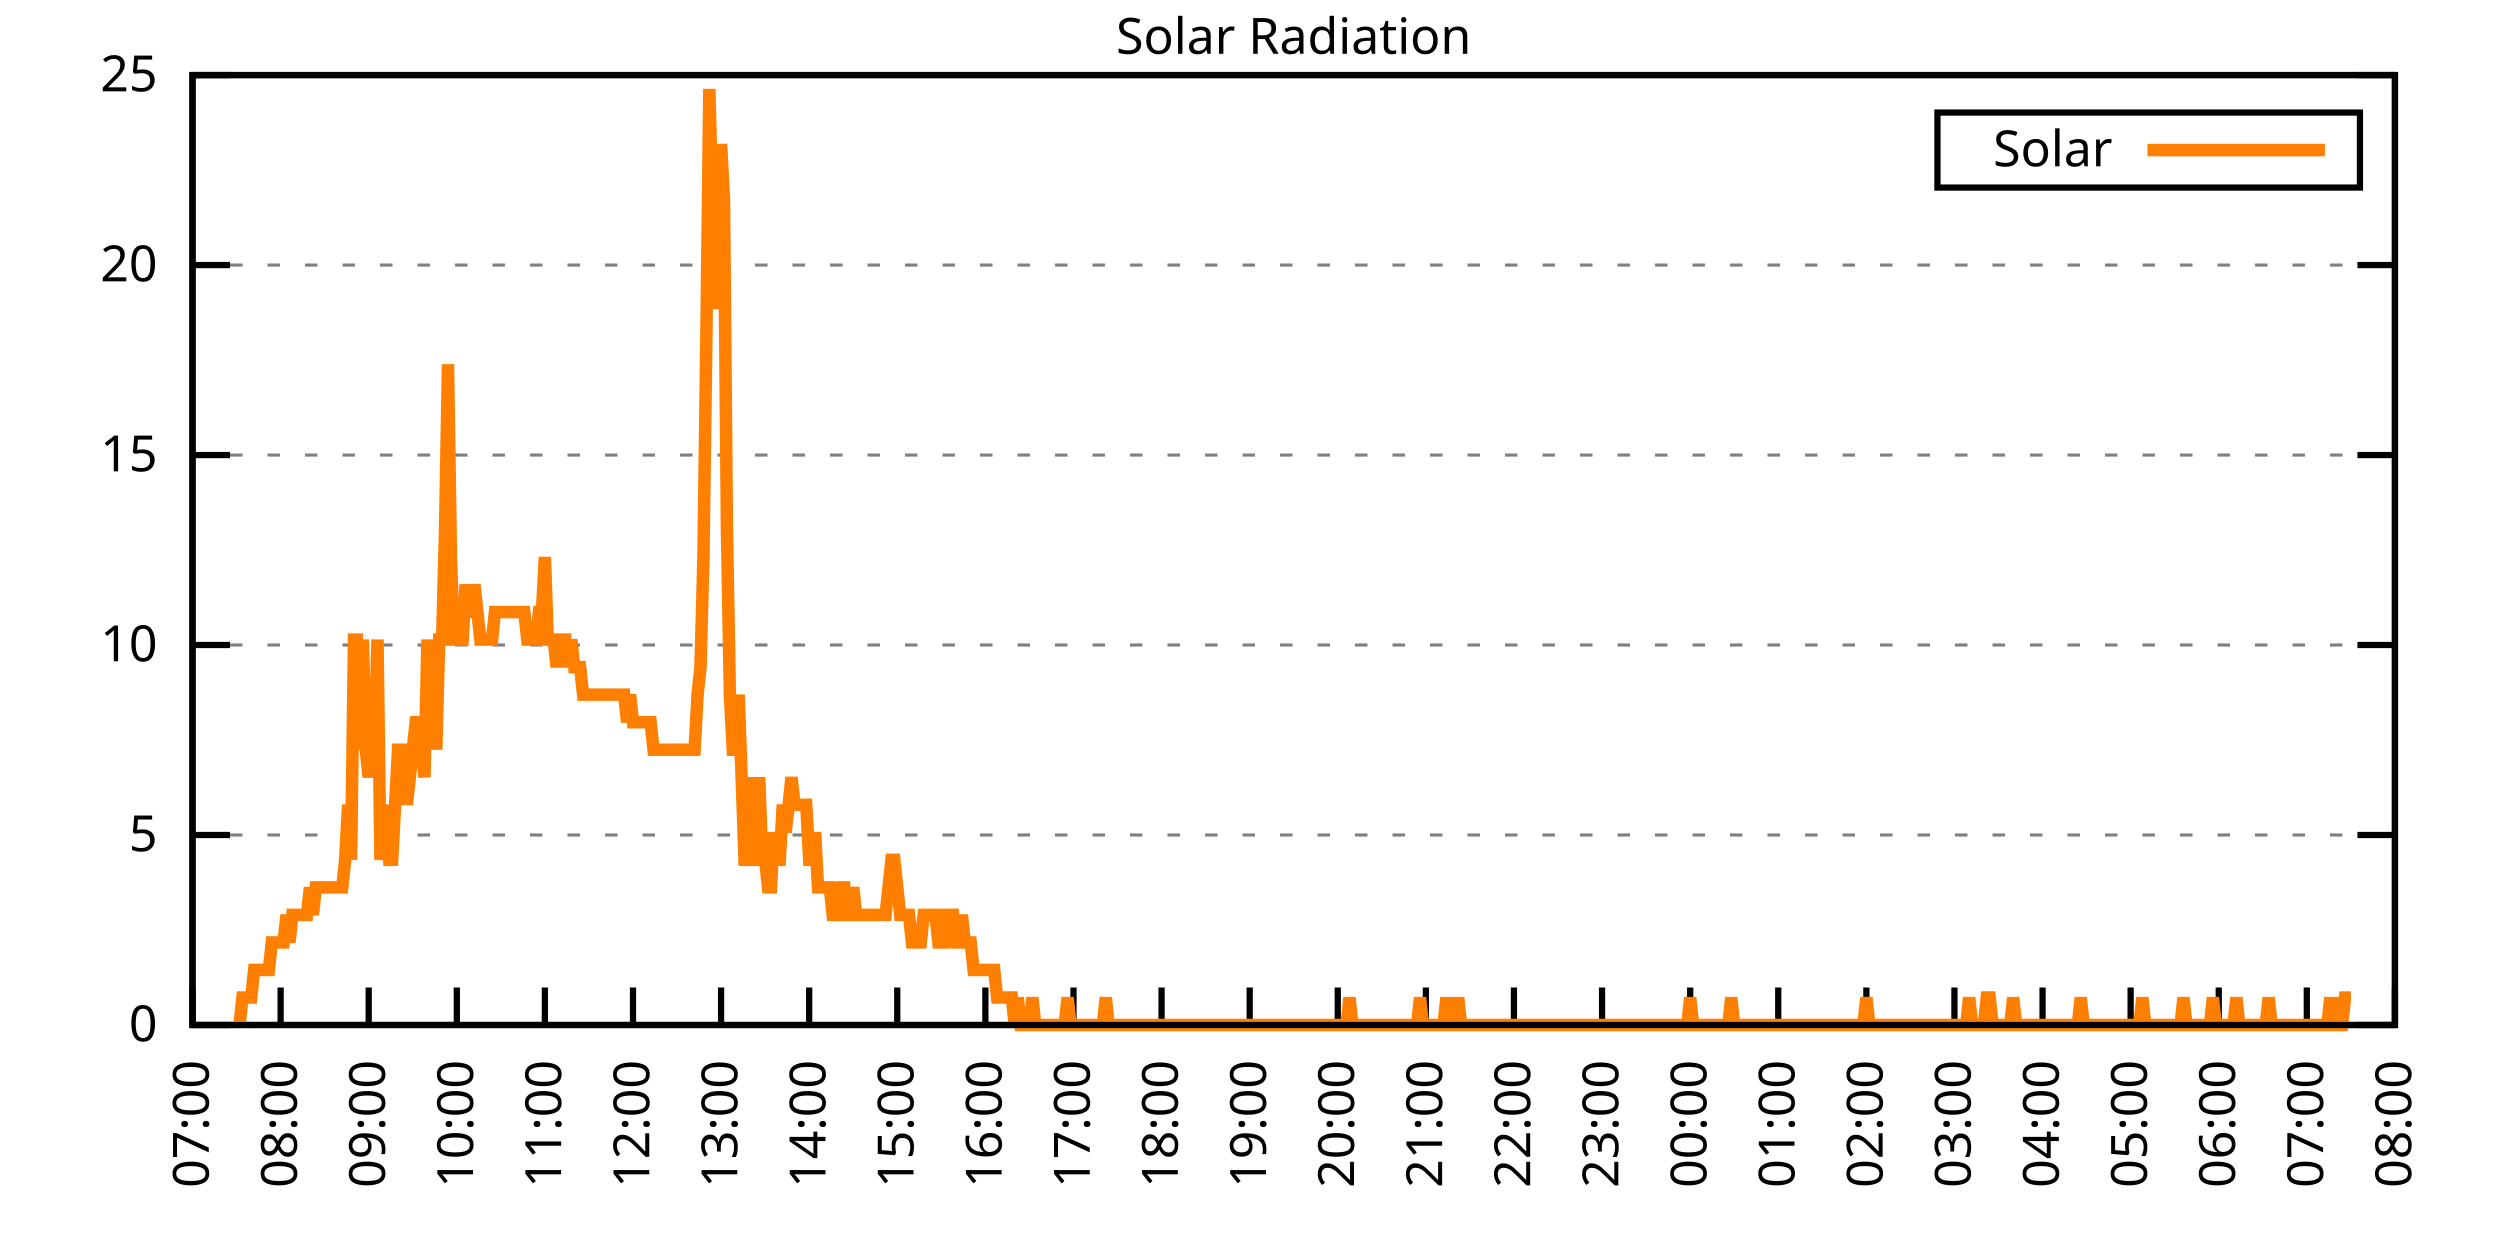
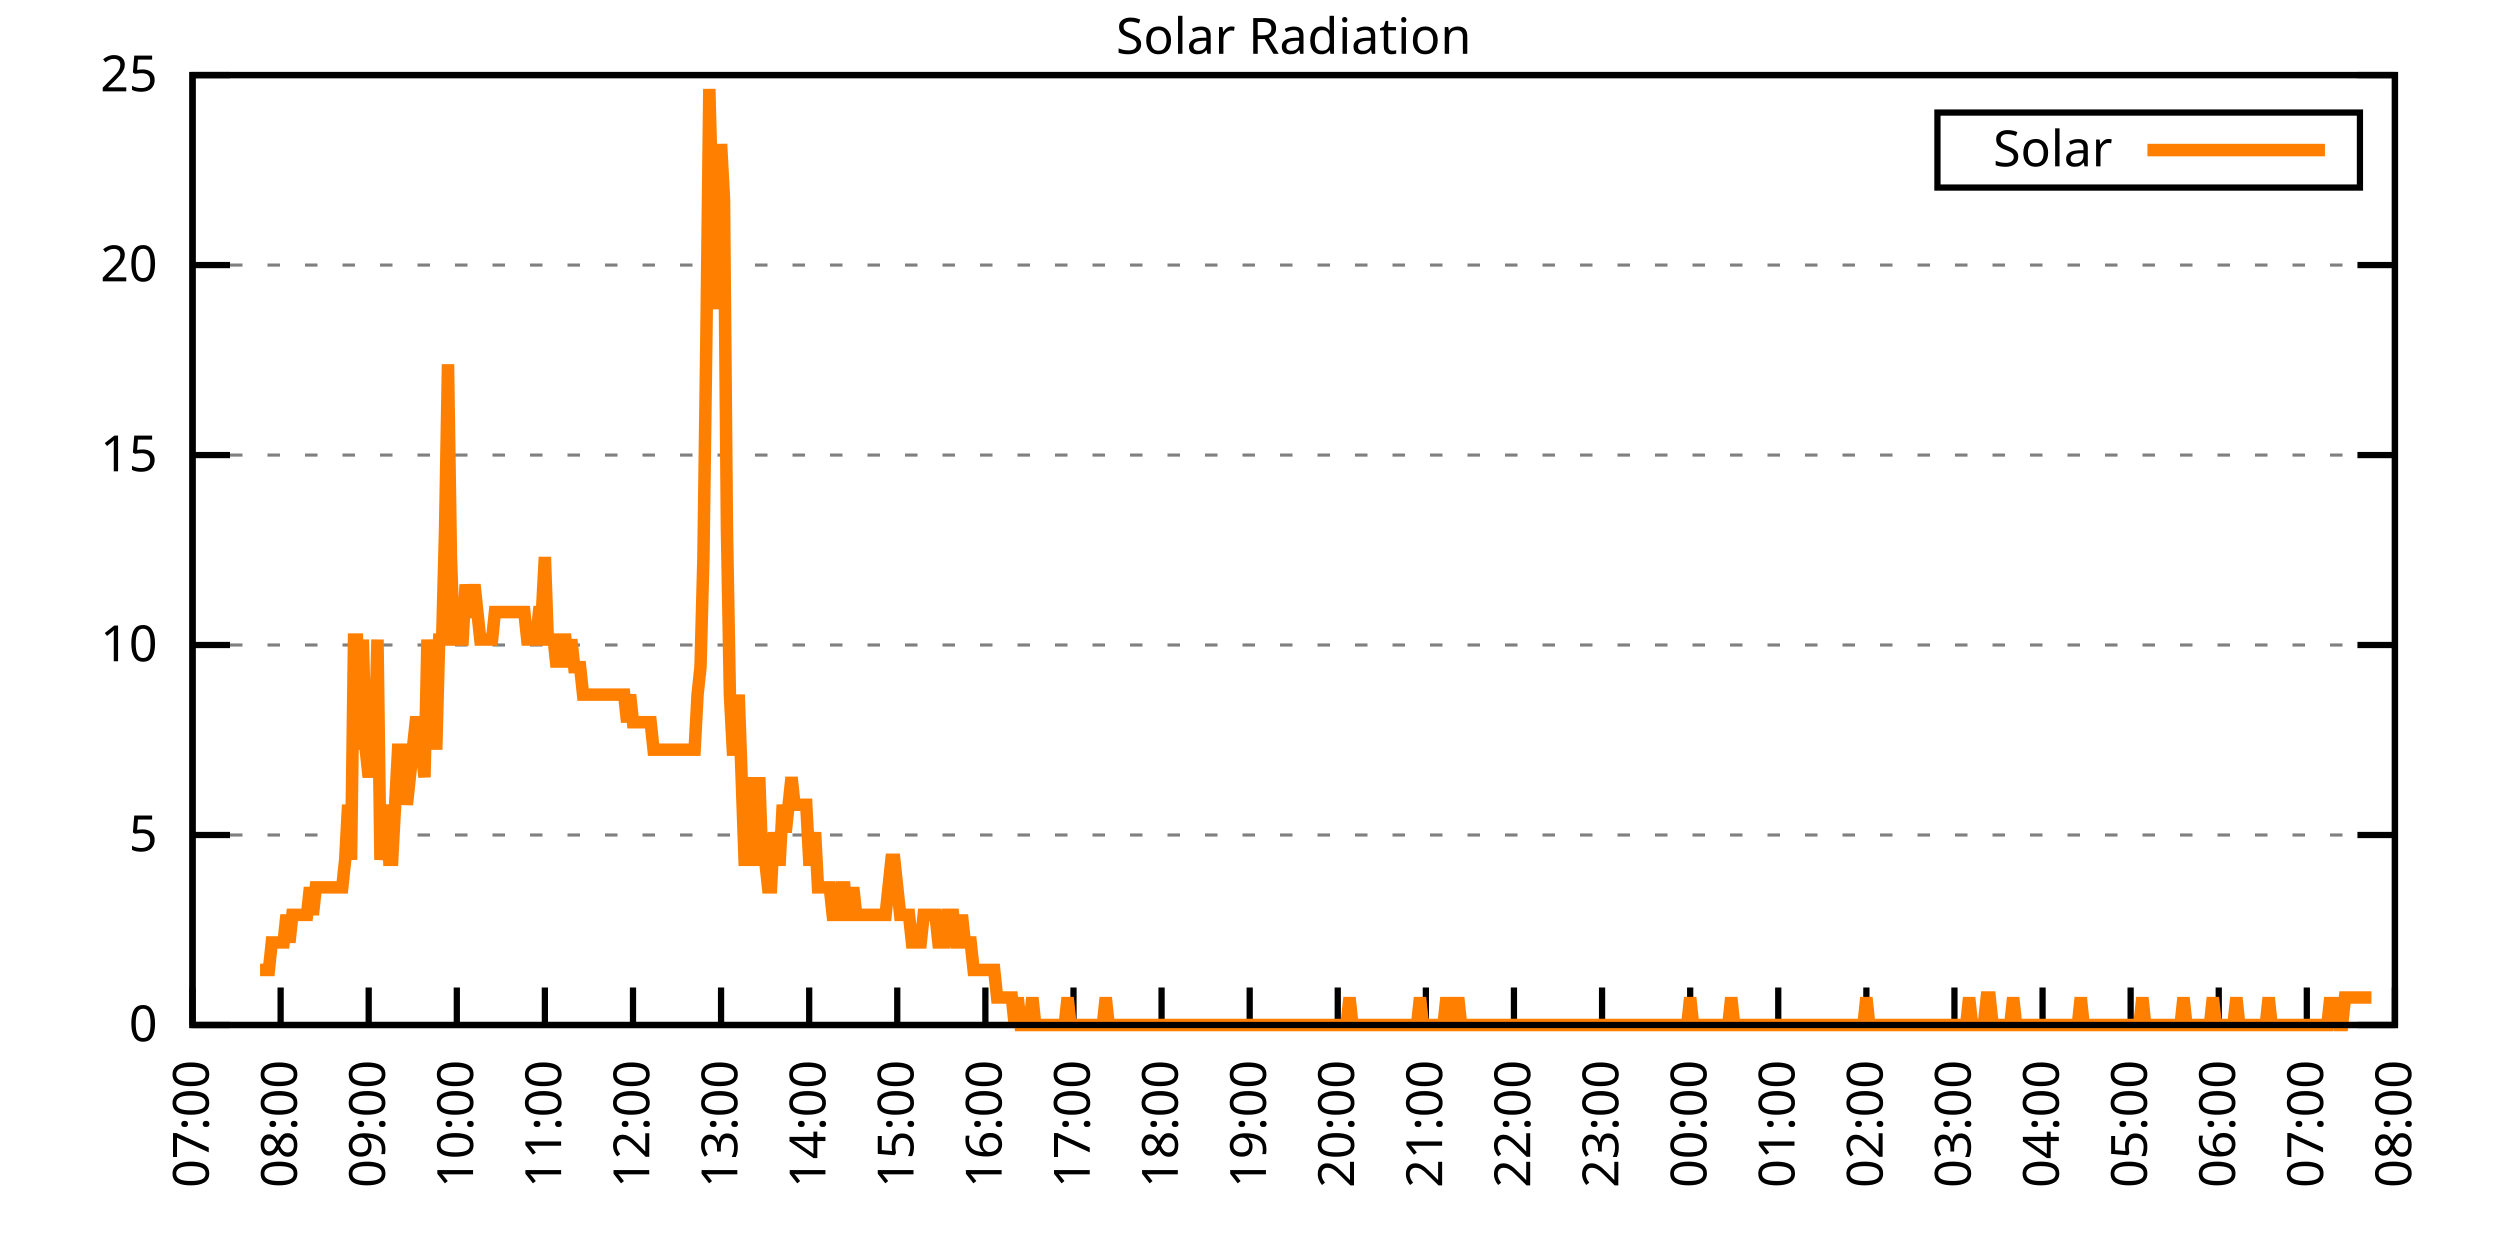
<svg xmlns="http://www.w3.org/2000/svg" xmlns:xlink="http://www.w3.org/1999/xlink" width="400" height="200" viewBox="0 0 400 200">
  <g id="gnuplot_canvas">
    <rect x="0" y="0" width="400" height="200" fill="none" />
    <defs>
      <circle id="gpDot" r="0.5" stroke-width="0.5" stroke="currentColor" />
      <path id="gpPt0" stroke-width="0.333" stroke="currentColor" d="M-1,0 h2 M0,-1 v2" />
      <path id="gpPt1" stroke-width="0.333" stroke="currentColor" d="M-1,-1 L1,1 M1,-1 L-1,1" />
      <path id="gpPt2" stroke-width="0.333" stroke="currentColor" d="M-1,0 L1,0 M0,-1 L0,1 M-1,-1 L1,1 M-1,1 L1,-1" />
      <rect id="gpPt3" stroke-width="0.333" stroke="currentColor" x="-1" y="-1" width="2" height="2" />
      <rect id="gpPt4" stroke-width="0.333" stroke="currentColor" fill="currentColor" x="-1" y="-1" width="2" height="2" />
      <circle id="gpPt5" stroke-width="0.333" stroke="currentColor" cx="0" cy="0" r="1" />
      <use xlink:href="#gpPt5" id="gpPt6" fill="currentColor" stroke="none" />
      <path id="gpPt7" stroke-width="0.333" stroke="currentColor" d="M0,-1.33 L-1.33,0.67 L1.33,0.67 z" />
      <use xlink:href="#gpPt7" id="gpPt8" fill="currentColor" stroke="none" />
      <use xlink:href="#gpPt7" id="gpPt9" stroke="currentColor" transform="rotate(180)" />
      <use xlink:href="#gpPt9" id="gpPt10" fill="currentColor" stroke="none" />
      <use xlink:href="#gpPt3" id="gpPt11" stroke="currentColor" transform="rotate(45)" />
      <use xlink:href="#gpPt11" id="gpPt12" fill="currentColor" stroke="none" />
      <path id="gpPt13" stroke-width="0.333" stroke="currentColor" d="M0,1.330 L1.265,0.411 L0.782,-1.067 L-0.782,-1.076 L-1.265,0.411 z" />
      <use xlink:href="#gpPt13" id="gpPt14" fill="currentColor" stroke="none" />
      <filter id="textbox" filterUnits="objectBoundingBox" x="0" y="0" height="1" width="1">
        <feFlood flood-color="white" flood-opacity="1" result="bgnd" />
        <feComposite in="SourceGraphic" in2="bgnd" operator="atop" />
      </filter>
      <filter id="greybox" filterUnits="objectBoundingBox" x="0" y="0" height="1" width="1">
        <feFlood flood-color="lightgrey" flood-opacity="1" result="grey" />
        <feComposite in="SourceGraphic" in2="grey" operator="atop" />
      </filter>
    </defs>
    <g fill="none" color="white" stroke="currentColor" stroke-width="1.00" stroke-linecap="butt" stroke-linejoin="miter">
</g>
    <g fill="none" color="black" stroke="currentColor" stroke-width="1.00" stroke-linecap="butt" stroke-linejoin="miter">
      <g stroke="none" shape-rendering="crispEdges">
        <polygon fill="rgb(255, 255, 255)" points="30.80,164.00 383.18,164.00 383.18,12.02 30.80,12.02 " />
      </g>
    </g>
    <g fill="none" color="black" stroke="currentColor" stroke-width="1.00" stroke-linecap="butt" stroke-linejoin="miter">
</g>
    <g fill="none" color="black" stroke="black" stroke-width="0.50" stroke-linecap="butt" stroke-linejoin="miter">
</g>
    <g fill="none" color="gray" stroke="currentColor" stroke-width="0.50" stroke-linecap="butt" stroke-linejoin="miter">
      <path stroke="gray" stroke-dasharray="2,4" class="gridline" d="M30.80,164.00 L383.19,164.00  " />
    </g>
    <g fill="none" color="gray" stroke="gray" stroke-width="1.00" stroke-linecap="butt" stroke-linejoin="miter">
</g>
    <g fill="none" color="black" stroke="currentColor" stroke-width="1.00" stroke-linecap="butt" stroke-linejoin="miter">
      <path stroke="black" d="M30.80,164.00 L36.80,164.00 M383.19,164.00 L377.19,164.00  " />
      <g transform="translate(25.20,166.60)" stroke="none" fill="black" font-family="Sans" font-size="8.00" text-anchor="end">
        <text>
          <tspan font-family="Sans"> 0</tspan>
        </text>
      </g>
    </g>
    <g fill="none" color="black" stroke="currentColor" stroke-width="1.00" stroke-linecap="butt" stroke-linejoin="miter">
</g>
    <g fill="none" color="black" stroke="black" stroke-width="0.50" stroke-linecap="butt" stroke-linejoin="miter">
</g>
    <g fill="none" color="gray" stroke="currentColor" stroke-width="0.50" stroke-linecap="butt" stroke-linejoin="miter">
      <path stroke="gray" stroke-dasharray="2,4" class="gridline" d="M30.80,133.60 L383.19,133.60  " />
    </g>
    <g fill="none" color="gray" stroke="gray" stroke-width="1.00" stroke-linecap="butt" stroke-linejoin="miter">
</g>
    <g fill="none" color="black" stroke="currentColor" stroke-width="1.00" stroke-linecap="butt" stroke-linejoin="miter">
      <path stroke="black" d="M30.80,133.60 L36.80,133.60 M383.19,133.60 L377.19,133.60  " />
      <g transform="translate(25.20,136.20)" stroke="none" fill="black" font-family="Sans" font-size="8.00" text-anchor="end">
        <text>
          <tspan font-family="Sans"> 5</tspan>
        </text>
      </g>
    </g>
    <g fill="none" color="black" stroke="currentColor" stroke-width="1.00" stroke-linecap="butt" stroke-linejoin="miter">
</g>
    <g fill="none" color="black" stroke="black" stroke-width="0.50" stroke-linecap="butt" stroke-linejoin="miter">
</g>
    <g fill="none" color="gray" stroke="currentColor" stroke-width="0.50" stroke-linecap="butt" stroke-linejoin="miter">
      <path stroke="gray" stroke-dasharray="2,4" class="gridline" d="M30.80,103.20 L383.19,103.20  " />
    </g>
    <g fill="none" color="gray" stroke="gray" stroke-width="1.00" stroke-linecap="butt" stroke-linejoin="miter">
</g>
    <g fill="none" color="black" stroke="currentColor" stroke-width="1.00" stroke-linecap="butt" stroke-linejoin="miter">
      <path stroke="black" d="M30.80,103.20 L36.80,103.20 M383.19,103.20 L377.19,103.20  " />
      <g transform="translate(25.20,105.80)" stroke="none" fill="black" font-family="Sans" font-size="8.00" text-anchor="end">
        <text>
          <tspan font-family="Sans"> 10</tspan>
        </text>
      </g>
    </g>
    <g fill="none" color="black" stroke="currentColor" stroke-width="1.00" stroke-linecap="butt" stroke-linejoin="miter">
</g>
    <g fill="none" color="black" stroke="black" stroke-width="0.50" stroke-linecap="butt" stroke-linejoin="miter">
</g>
    <g fill="none" color="gray" stroke="currentColor" stroke-width="0.50" stroke-linecap="butt" stroke-linejoin="miter">
      <path stroke="gray" stroke-dasharray="2,4" class="gridline" d="M30.80,72.81 L383.19,72.81  " />
    </g>
    <g fill="none" color="gray" stroke="gray" stroke-width="1.00" stroke-linecap="butt" stroke-linejoin="miter">
</g>
    <g fill="none" color="black" stroke="currentColor" stroke-width="1.00" stroke-linecap="butt" stroke-linejoin="miter">
      <path stroke="black" d="M30.80,72.81 L36.80,72.81 M383.19,72.81 L377.19,72.81  " />
      <g transform="translate(25.20,75.41)" stroke="none" fill="black" font-family="Sans" font-size="8.00" text-anchor="end">
        <text>
          <tspan font-family="Sans"> 15</tspan>
        </text>
      </g>
    </g>
    <g fill="none" color="black" stroke="currentColor" stroke-width="1.00" stroke-linecap="butt" stroke-linejoin="miter">
</g>
    <g fill="none" color="black" stroke="black" stroke-width="0.50" stroke-linecap="butt" stroke-linejoin="miter">
</g>
    <g fill="none" color="gray" stroke="currentColor" stroke-width="0.50" stroke-linecap="butt" stroke-linejoin="miter">
      <path stroke="gray" stroke-dasharray="2,4" class="gridline" d="M30.80,42.41 L383.19,42.41  " />
    </g>
    <g fill="none" color="gray" stroke="gray" stroke-width="1.00" stroke-linecap="butt" stroke-linejoin="miter">
</g>
    <g fill="none" color="black" stroke="currentColor" stroke-width="1.00" stroke-linecap="butt" stroke-linejoin="miter">
      <path stroke="black" d="M30.80,42.41 L36.80,42.41 M383.19,42.41 L377.19,42.41  " />
      <g transform="translate(25.20,45.01)" stroke="none" fill="black" font-family="Sans" font-size="8.00" text-anchor="end">
        <text>
          <tspan font-family="Sans"> 20</tspan>
        </text>
      </g>
    </g>
    <g fill="none" color="black" stroke="currentColor" stroke-width="1.00" stroke-linecap="butt" stroke-linejoin="miter">
</g>
    <g fill="none" color="black" stroke="black" stroke-width="0.50" stroke-linecap="butt" stroke-linejoin="miter">
</g>
    <g fill="none" color="gray" stroke="currentColor" stroke-width="0.50" stroke-linecap="butt" stroke-linejoin="miter">
      <path stroke="gray" stroke-dasharray="2,4" class="gridline" d="M30.80,12.01 L383.19,12.01  " />
    </g>
    <g fill="none" color="gray" stroke="gray" stroke-width="1.00" stroke-linecap="butt" stroke-linejoin="miter">
</g>
    <g fill="none" color="black" stroke="currentColor" stroke-width="1.00" stroke-linecap="butt" stroke-linejoin="miter">
      <path stroke="black" d="M30.80,12.01 L36.80,12.01 M383.19,12.01 L377.19,12.01  " />
      <g transform="translate(25.20,14.61)" stroke="none" fill="black" font-family="Sans" font-size="8.00" text-anchor="end">
        <text>
          <tspan font-family="Sans"> 25</tspan>
        </text>
      </g>
    </g>
    <g fill="none" color="black" stroke="currentColor" stroke-width="1.00" stroke-linecap="butt" stroke-linejoin="miter">
      <path stroke="black" d="M30.80,164.00 L30.80,158.00  " />
      <g transform="translate(33.40,169.60) rotate(270.00)" stroke="none" fill="black" font-family="Sans" font-size="8.00" text-anchor="end">
        <text>
          <tspan font-family="Sans">07:00</tspan>
        </text>
      </g>
    </g>
    <g fill="none" color="black" stroke="currentColor" stroke-width="1.00" stroke-linecap="butt" stroke-linejoin="miter">
      <path stroke="black" d="M44.90,164.00 L44.90,158.00  " />
      <g transform="translate(47.50,169.60) rotate(270.00)" stroke="none" fill="black" font-family="Sans" font-size="8.00" text-anchor="end">
        <text>
          <tspan font-family="Sans">08:00</tspan>
        </text>
      </g>
    </g>
    <g fill="none" color="black" stroke="currentColor" stroke-width="1.00" stroke-linecap="butt" stroke-linejoin="miter">
      <path stroke="black" d="M58.99,164.00 L58.99,158.00  " />
      <g transform="translate(61.59,169.60) rotate(270.00)" stroke="none" fill="black" font-family="Sans" font-size="8.00" text-anchor="end">
        <text>
          <tspan font-family="Sans">09:00</tspan>
        </text>
      </g>
    </g>
    <g fill="none" color="black" stroke="currentColor" stroke-width="1.00" stroke-linecap="butt" stroke-linejoin="miter">
      <path stroke="black" d="M73.09,164.00 L73.09,158.00  " />
      <g transform="translate(75.69,169.60) rotate(270.00)" stroke="none" fill="black" font-family="Sans" font-size="8.00" text-anchor="end">
        <text>
          <tspan font-family="Sans">10:00</tspan>
        </text>
      </g>
    </g>
    <g fill="none" color="black" stroke="currentColor" stroke-width="1.00" stroke-linecap="butt" stroke-linejoin="miter">
      <path stroke="black" d="M87.18,164.00 L87.18,158.00  " />
      <g transform="translate(89.78,169.60) rotate(270.00)" stroke="none" fill="black" font-family="Sans" font-size="8.00" text-anchor="end">
        <text>
          <tspan font-family="Sans">11:00</tspan>
        </text>
      </g>
    </g>
    <g fill="none" color="black" stroke="currentColor" stroke-width="1.00" stroke-linecap="butt" stroke-linejoin="miter">
      <path stroke="black" d="M101.28,164.00 L101.28,158.00  " />
      <g transform="translate(103.88,169.60) rotate(270.00)" stroke="none" fill="black" font-family="Sans" font-size="8.00" text-anchor="end">
        <text>
          <tspan font-family="Sans">12:00</tspan>
        </text>
      </g>
    </g>
    <g fill="none" color="black" stroke="currentColor" stroke-width="1.00" stroke-linecap="butt" stroke-linejoin="miter">
      <path stroke="black" d="M115.37,164.00 L115.37,158.00  " />
      <g transform="translate(117.97,169.60) rotate(270.00)" stroke="none" fill="black" font-family="Sans" font-size="8.00" text-anchor="end">
        <text>
          <tspan font-family="Sans">13:00</tspan>
        </text>
      </g>
    </g>
    <g fill="none" color="black" stroke="currentColor" stroke-width="1.00" stroke-linecap="butt" stroke-linejoin="miter">
      <path stroke="black" d="M129.47,164.00 L129.47,158.00  " />
      <g transform="translate(132.07,169.60) rotate(270.00)" stroke="none" fill="black" font-family="Sans" font-size="8.00" text-anchor="end">
        <text>
          <tspan font-family="Sans">14:00</tspan>
        </text>
      </g>
    </g>
    <g fill="none" color="black" stroke="currentColor" stroke-width="1.00" stroke-linecap="butt" stroke-linejoin="miter">
      <path stroke="black" d="M143.56,164.00 L143.56,158.00  " />
      <g transform="translate(146.16,169.60) rotate(270.00)" stroke="none" fill="black" font-family="Sans" font-size="8.00" text-anchor="end">
        <text>
          <tspan font-family="Sans">15:00</tspan>
        </text>
      </g>
    </g>
    <g fill="none" color="black" stroke="currentColor" stroke-width="1.00" stroke-linecap="butt" stroke-linejoin="miter">
      <path stroke="black" d="M157.66,164.00 L157.66,158.00  " />
      <g transform="translate(160.26,169.60) rotate(270.00)" stroke="none" fill="black" font-family="Sans" font-size="8.00" text-anchor="end">
        <text>
          <tspan font-family="Sans">16:00</tspan>
        </text>
      </g>
    </g>
    <g fill="none" color="black" stroke="currentColor" stroke-width="1.00" stroke-linecap="butt" stroke-linejoin="miter">
      <path stroke="black" d="M171.76,164.00 L171.76,158.00  " />
      <g transform="translate(174.36,169.60) rotate(270.00)" stroke="none" fill="black" font-family="Sans" font-size="8.00" text-anchor="end">
        <text>
          <tspan font-family="Sans">17:00</tspan>
        </text>
      </g>
    </g>
    <g fill="none" color="black" stroke="currentColor" stroke-width="1.00" stroke-linecap="butt" stroke-linejoin="miter">
      <path stroke="black" d="M185.85,164.00 L185.85,158.00  " />
      <g transform="translate(188.45,169.60) rotate(270.00)" stroke="none" fill="black" font-family="Sans" font-size="8.00" text-anchor="end">
        <text>
          <tspan font-family="Sans">18:00</tspan>
        </text>
      </g>
    </g>
    <g fill="none" color="black" stroke="currentColor" stroke-width="1.00" stroke-linecap="butt" stroke-linejoin="miter">
      <path stroke="black" d="M199.95,164.00 L199.95,158.00  " />
      <g transform="translate(202.55,169.60) rotate(270.00)" stroke="none" fill="black" font-family="Sans" font-size="8.00" text-anchor="end">
        <text>
          <tspan font-family="Sans">19:00</tspan>
        </text>
      </g>
    </g>
    <g fill="none" color="black" stroke="currentColor" stroke-width="1.00" stroke-linecap="butt" stroke-linejoin="miter">
      <path stroke="black" d="M214.04,164.00 L214.04,158.00  " />
      <g transform="translate(216.64,169.60) rotate(270.00)" stroke="none" fill="black" font-family="Sans" font-size="8.00" text-anchor="end">
        <text>
          <tspan font-family="Sans">20:00</tspan>
        </text>
      </g>
    </g>
    <g fill="none" color="black" stroke="currentColor" stroke-width="1.00" stroke-linecap="butt" stroke-linejoin="miter">
      <path stroke="black" d="M228.14,164.00 L228.14,158.00  " />
      <g transform="translate(230.74,169.60) rotate(270.00)" stroke="none" fill="black" font-family="Sans" font-size="8.00" text-anchor="end">
        <text>
          <tspan font-family="Sans">21:00</tspan>
        </text>
      </g>
    </g>
    <g fill="none" color="black" stroke="currentColor" stroke-width="1.00" stroke-linecap="butt" stroke-linejoin="miter">
      <path stroke="black" d="M242.23,164.00 L242.23,158.00  " />
      <g transform="translate(244.83,169.60) rotate(270.00)" stroke="none" fill="black" font-family="Sans" font-size="8.00" text-anchor="end">
        <text>
          <tspan font-family="Sans">22:00</tspan>
        </text>
      </g>
    </g>
    <g fill="none" color="black" stroke="currentColor" stroke-width="1.00" stroke-linecap="butt" stroke-linejoin="miter">
      <path stroke="black" d="M256.33,164.00 L256.33,158.00  " />
      <g transform="translate(258.93,169.60) rotate(270.00)" stroke="none" fill="black" font-family="Sans" font-size="8.00" text-anchor="end">
        <text>
          <tspan font-family="Sans">23:00</tspan>
        </text>
      </g>
    </g>
    <g fill="none" color="black" stroke="currentColor" stroke-width="1.00" stroke-linecap="butt" stroke-linejoin="miter">
      <path stroke="black" d="M270.43,164.00 L270.43,158.00  " />
      <g transform="translate(273.03,169.60) rotate(270.00)" stroke="none" fill="black" font-family="Sans" font-size="8.00" text-anchor="end">
        <text>
          <tspan font-family="Sans">00:00</tspan>
        </text>
      </g>
    </g>
    <g fill="none" color="black" stroke="currentColor" stroke-width="1.00" stroke-linecap="butt" stroke-linejoin="miter">
      <path stroke="black" d="M284.52,164.00 L284.52,158.00  " />
      <g transform="translate(287.12,169.60) rotate(270.00)" stroke="none" fill="black" font-family="Sans" font-size="8.00" text-anchor="end">
        <text>
          <tspan font-family="Sans">01:00</tspan>
        </text>
      </g>
    </g>
    <g fill="none" color="black" stroke="currentColor" stroke-width="1.00" stroke-linecap="butt" stroke-linejoin="miter">
      <path stroke="black" d="M298.62,164.00 L298.62,158.00  " />
      <g transform="translate(301.22,169.60) rotate(270.00)" stroke="none" fill="black" font-family="Sans" font-size="8.00" text-anchor="end">
        <text>
          <tspan font-family="Sans">02:00</tspan>
        </text>
      </g>
    </g>
    <g fill="none" color="black" stroke="currentColor" stroke-width="1.00" stroke-linecap="butt" stroke-linejoin="miter">
      <path stroke="black" d="M312.71,164.00 L312.71,158.00  " />
      <g transform="translate(315.31,169.60) rotate(270.00)" stroke="none" fill="black" font-family="Sans" font-size="8.00" text-anchor="end">
        <text>
          <tspan font-family="Sans">03:00</tspan>
        </text>
      </g>
    </g>
    <g fill="none" color="black" stroke="currentColor" stroke-width="1.00" stroke-linecap="butt" stroke-linejoin="miter">
      <path stroke="black" d="M326.81,164.00 L326.81,158.00  " />
      <g transform="translate(329.41,169.60) rotate(270.00)" stroke="none" fill="black" font-family="Sans" font-size="8.00" text-anchor="end">
        <text>
          <tspan font-family="Sans">04:00</tspan>
        </text>
      </g>
    </g>
    <g fill="none" color="black" stroke="currentColor" stroke-width="1.00" stroke-linecap="butt" stroke-linejoin="miter">
      <path stroke="black" d="M340.90,164.00 L340.90,158.00  " />
      <g transform="translate(343.50,169.60) rotate(270.00)" stroke="none" fill="black" font-family="Sans" font-size="8.00" text-anchor="end">
        <text>
          <tspan font-family="Sans">05:00</tspan>
        </text>
      </g>
    </g>
    <g fill="none" color="black" stroke="currentColor" stroke-width="1.00" stroke-linecap="butt" stroke-linejoin="miter">
      <path stroke="black" d="M355.00,164.00 L355.00,158.00  " />
      <g transform="translate(357.60,169.60) rotate(270.00)" stroke="none" fill="black" font-family="Sans" font-size="8.00" text-anchor="end">
        <text>
          <tspan font-family="Sans">06:00</tspan>
        </text>
      </g>
    </g>
    <g fill="none" color="black" stroke="currentColor" stroke-width="1.00" stroke-linecap="butt" stroke-linejoin="miter">
      <path stroke="black" d="M369.09,164.00 L369.09,158.00  " />
      <g transform="translate(371.69,169.60) rotate(270.00)" stroke="none" fill="black" font-family="Sans" font-size="8.00" text-anchor="end">
        <text>
          <tspan font-family="Sans">07:00</tspan>
        </text>
      </g>
    </g>
    <g fill="none" color="black" stroke="currentColor" stroke-width="1.00" stroke-linecap="butt" stroke-linejoin="miter">
      <path stroke="black" d="M383.19,164.00 L383.19,158.00  " />
      <g transform="translate(385.79,169.60) rotate(270.00)" stroke="none" fill="black" font-family="Sans" font-size="8.00" text-anchor="end">
        <text>
          <tspan font-family="Sans">08:00</tspan>
        </text>
      </g>
    </g>
    <g fill="none" color="black" stroke="currentColor" stroke-width="1.00" stroke-linecap="butt" stroke-linejoin="miter">
</g>
    <g fill="none" color="black" stroke="currentColor" stroke-width="1.00" stroke-linecap="butt" stroke-linejoin="miter">
      <path stroke="black" d="M30.80,12.01 L30.80,164.00 L383.19,164.00 L383.19,12.01 L30.80,12.01 Z  " />
    </g>
    <g fill="none" color="black" stroke="currentColor" stroke-width="1.00" stroke-linecap="butt" stroke-linejoin="miter">
</g>
    <g fill="none" color="black" stroke="currentColor" stroke-width="1.00" stroke-linecap="butt" stroke-linejoin="miter">
      <path stroke="black" d="M309.99,30.01 L309.99,18.01 L377.59,18.01 L377.59,30.01 L309.99,30.01 Z  " />
    </g>
    <g id="Solar_Radiation_plot_1">
      <g fill="none" color="white" stroke="black" stroke-width="2.00" stroke-linecap="butt" stroke-linejoin="miter">
</g>
      <g fill="none" color="black" stroke="currentColor" stroke-width="2.00" stroke-linecap="butt" stroke-linejoin="miter">
        <g transform="translate(337.99,26.61)" stroke="none" fill="black" font-family="Sans" font-size="8.00" text-anchor="end">
          <text>
            <tspan font-family="Sans">Solar</tspan>
          </text>
        </g>
      </g>
      <g fill="none" color="black" stroke="currentColor" stroke-width="2.00" stroke-linecap="butt" stroke-linejoin="miter">
-         <path stroke="rgb(255, 127,   0)" d="M343.59,24.01 L371.99,24.01 M38.32,164.00 L38.79,159.60 L39.26,159.60 L39.73,159.60 L40.20,159.60 L40.67,155.19   L41.14,155.19 L41.61,155.19 L42.08,155.19 L42.55,155.19 L43.02,155.19 L43.49,150.79 L43.96,150.79 L44.43,150.79   L44.90,150.79 L45.37,150.79 L45.84,146.38 L46.31,150.79 L46.78,146.38 L47.24,146.38 L47.71,146.38 L48.18,146.38   L48.65,146.38 L49.12,146.38 L49.59,141.98 L50.06,146.38 L50.53,141.98 L51.00,141.98 L51.47,141.98 L51.94,141.98   L52.41,141.98 L52.88,141.98 L53.35,141.98 L53.82,141.98 L54.29,141.98 L54.76,141.98 L55.23,137.57 L55.70,128.76   L56.17,137.57 L56.64,102.33 L57.11,102.33 L57.58,119.95 L58.05,102.33 L58.52,119.95 L58.99,124.36 L59.46,119.95   L59.93,119.95 L60.40,102.33 L60.87,137.57 L61.34,133.17 L61.81,128.76 L62.28,137.57 L62.75,137.57 L63.22,128.76   L63.69,119.95 L64.16,119.95 L64.63,119.95 L65.10,128.76 L65.57,124.36 L66.04,119.95 L66.51,115.55 L66.98,115.55   L67.45,119.95 L67.92,124.36 L68.39,102.33 L68.86,115.55 L69.33,102.33 L69.80,119.95 L70.27,102.33 L70.74,102.33   L71.21,84.71 L71.68,58.28 L72.15,89.12 L72.62,102.33 L73.09,102.33 L73.56,102.33 L74.03,102.33 L74.50,93.52   L74.97,97.93 L75.44,97.93 L75.91,93.52 L76.38,97.93 L76.85,102.33 L77.32,102.33 L77.79,102.33 L78.26,102.33   L78.73,102.33 L79.19,97.93 L79.66,97.93 L80.13,97.93 L80.60,97.93 L81.07,97.93 L81.54,97.93 L82.01,97.93   L82.48,97.93 L82.95,97.93 L83.42,97.93 L83.89,97.93 L84.36,102.33 L84.83,102.33 L85.30,102.33 L85.77,102.33   L86.24,97.93 L86.71,97.93 L87.18,89.12 L87.65,102.33 L88.12,102.33 L88.59,102.33 L89.06,106.74 L89.53,102.33   L90.00,102.33 L90.47,102.33 L90.94,106.74 L91.41,102.33 L91.88,106.74 L92.35,106.74 L92.82,106.74 L93.29,111.14   L93.76,111.14 L94.23,111.14 L94.70,111.14 L95.17,111.14 L95.64,111.14 L96.11,111.14 L96.58,111.14 L97.05,111.14   L97.52,111.14 L97.99,111.14 L98.46,111.14 L98.93,111.14 L99.40,111.14 L99.87,111.14 L100.34,115.55 L100.81,111.14   L101.28,115.55 L101.75,115.55 L102.22,115.55 L102.69,115.55 L103.16,115.55 L103.63,115.55 L104.10,115.55 L104.57,119.95   L105.04,119.95 L105.51,119.95 L105.98,119.95 L106.45,119.95 L106.92,119.95 L107.39,119.95 L107.86,119.95 L108.33,119.95   L108.80,119.95 L109.27,119.95 L109.74,119.95 L110.21,119.95 L110.68,119.95 L111.14,119.95 L111.61,111.14 L112.08,106.74   L112.55,89.12 L113.02,53.88 L113.49,14.23 L113.96,31.85 L114.43,31.85 L114.90,49.47 L115.37,23.04 L115.84,31.85   L116.31,84.71 L116.78,111.14 L117.25,119.95 L117.72,119.95 L118.19,111.14 L118.66,124.36 L119.13,137.57 L119.60,137.57   L120.07,137.57 L120.54,124.36 L121.01,137.57 L121.48,124.36 L121.95,137.57 L122.42,137.57 L122.89,141.98 L123.36,141.98   L123.83,133.17 L124.30,137.57 L124.77,137.57 L125.24,128.76 L125.71,133.17 L126.18,128.76 L126.65,124.36 L127.12,128.76   L127.59,128.76 L128.06,128.76 L128.53,128.76 L129.00,128.76 L129.47,137.57 L129.94,137.57 L130.41,133.17 L130.88,141.98   L131.35,141.98 L131.82,141.98 L132.29,141.98 L132.76,141.98 L133.23,146.38 L133.70,146.38 L134.17,146.38 L134.64,141.98   L135.11,141.98 L135.58,146.38 L136.05,146.38 L136.52,141.98 L136.99,146.38 L137.46,146.38 L137.93,146.38 L138.40,146.38   L138.87,146.38 L139.34,146.38 L139.81,146.38 L140.28,146.38 L140.75,146.38 L141.22,146.38 L141.69,146.38 L142.16,141.98   L142.63,137.57 L143.09,137.57 L143.56,141.98 L144.03,146.38 L144.50,146.38 L144.97,146.38 L145.44,146.38 L145.91,150.79   L146.38,150.79 L146.85,150.79 L147.32,150.79 L147.79,146.38 L148.26,146.38 L148.73,146.38 L149.20,146.38 L149.67,146.38   L150.14,150.79 L150.61,150.79 L151.08,150.79 L151.55,146.38 L152.02,146.38 L152.49,146.38 L152.96,150.79 L153.43,150.79   L153.90,146.38 L154.37,150.79 L154.84,150.79 L155.31,150.79 L155.78,155.19 L156.25,155.19 L156.72,155.19 L157.19,155.19   L157.66,155.19 L158.13,155.19 L158.60,155.19 L159.07,155.19 L159.54,159.60 L160.01,159.60 L160.48,159.60 L160.95,159.60   L161.42,159.60 L161.89,159.60 L162.36,164.00 L162.83,159.60 L163.30,164.00 L163.77,164.00 L164.24,164.00 L164.71,164.00   L165.18,159.60 L165.65,164.00 L166.12,164.00 L166.59,164.00 L167.06,164.00 L167.53,164.00 L168.00,164.00 L168.47,164.00   L168.94,164.00 L169.41,164.00 L169.88,164.00 L170.35,164.00 L170.82,159.60 L171.29,164.00 L171.76,164.00 L172.23,164.00   L172.70,164.00 L173.17,164.00 L173.64,164.00 L174.11,164.00 L174.58,164.00 L175.04,164.00 L175.51,164.00 L175.98,164.00   L176.45,164.00 L176.92,159.60 L177.39,164.00 L177.86,164.00 L178.33,164.00 L178.80,164.00 L179.27,164.00 L179.74,164.00   L180.21,164.00 L180.68,164.00 L181.15,164.00 L181.62,164.00 L182.09,164.00 L182.56,164.00 L183.03,164.00 L183.50,164.00   L183.97,164.00 L184.44,164.00 L184.91,164.00 L185.38,164.00 L185.85,164.00 L186.32,164.00 L186.79,164.00 L187.26,164.00   L187.73,164.00 L188.20,164.00 L188.67,164.00 L189.14,164.00 L189.61,164.00 L190.08,164.00 L190.55,164.00 L191.02,164.00   L191.49,164.00 L191.96,164.00 L192.43,164.00 L192.90,164.00 L193.37,164.00 L193.84,164.00 L194.31,164.00 L194.78,164.00   L195.25,164.00 L195.72,164.00 L196.19,164.00 L196.66,164.00 L197.13,164.00 L197.60,164.00 L198.07,164.00 L198.54,164.00   L199.01,164.00 L199.48,164.00 L199.95,164.00 L200.42,164.00 L200.89,164.00 L201.36,164.00 L201.83,164.00 L202.30,164.00   L202.77,164.00 L203.24,164.00 L203.71,164.00 L204.18,164.00 L204.65,164.00 L205.12,164.00 L205.59,164.00 L206.06,164.00   L206.53,164.00 L207.00,164.00 L207.46,164.00 L207.93,164.00 L208.40,164.00 L208.87,164.00 L209.34,164.00 L209.81,164.00   L210.28,164.00 L210.75,164.00 L211.22,164.00 L211.69,164.00 L212.16,164.00 L212.63,164.00 L213.10,164.00 L213.57,164.00   L214.04,164.00 L214.51,164.00 L214.98,164.00 L215.45,164.00 L215.92,159.60 L216.39,164.00 L216.86,164.00 L217.33,164.00   L217.80,164.00 L218.27,164.00 L218.74,164.00 L219.21,164.00 L219.68,164.00 L220.15,164.00 L220.62,164.00 L221.09,164.00   L221.56,164.00 L222.03,164.00 L222.50,164.00 L222.97,164.00 L223.44,164.00 L223.91,164.00 L224.38,164.00 L224.85,164.00   L225.32,164.00 L225.79,164.00 L226.26,164.00 L226.73,164.00 L227.20,159.60 L227.67,164.00 L228.14,164.00 L228.61,164.00   L229.08,164.00 L229.55,164.00 L230.02,164.00 L230.49,164.00 L230.96,164.00 L231.43,159.60 L231.90,164.00 L232.37,164.00   L232.84,164.00 L233.31,159.60 L233.78,164.00 L234.25,164.00 L234.72,164.00 L235.19,164.00 L235.66,164.00 L236.13,164.00   L236.60,164.00 L237.07,164.00 L237.54,164.00 L238.01,164.00 L238.48,164.00 L238.95,164.00 L239.41,164.00 L239.88,164.00   L240.35,164.00 L240.82,164.00 L241.29,164.00 L241.76,164.00 L242.23,164.00 L242.70,164.00 L243.17,164.00 L243.64,164.00   L244.11,164.00 L244.58,164.00 L245.05,164.00 L245.52,164.00 L245.99,164.00 L246.46,164.00 L246.93,164.00 L247.40,164.00   L247.87,164.00 L248.34,164.00 L248.81,164.00 L249.28,164.00 L249.75,164.00 L250.22,164.00 L250.69,164.00 L251.16,164.00   L251.63,164.00 L252.10,164.00 L252.57,164.00 L253.04,164.00 L253.51,164.00 L253.98,164.00 L254.45,164.00 L254.92,164.00   L255.39,164.00 L255.86,164.00 L256.33,164.00 L256.80,164.00 L257.27,164.00 L257.74,164.00 L258.21,164.00 L258.68,164.00   L259.15,164.00 L259.62,164.00 L260.09,164.00 L260.56,164.00 L261.03,164.00 L261.50,164.00 L261.97,164.00 L262.44,164.00   L262.91,164.00 L263.38,164.00 L263.85,164.00 L264.32,164.00 L264.79,164.00 L265.26,164.00 L265.73,164.00 L266.20,164.00   L266.67,164.00 L267.14,164.00 L267.61,164.00 L268.08,164.00 L268.55,164.00 L269.02,164.00 L269.49,164.00 L269.96,164.00   L270.43,159.60 L270.90,164.00 L271.36,164.00 L271.83,164.00 L272.30,164.00 L272.77,164.00 L273.24,164.00 L273.71,164.00   L274.18,164.00 L274.65,164.00 L275.12,164.00 L275.59,164.00 L276.06,164.00 L276.53,164.00 L277.00,159.60 L277.47,164.00   L277.94,164.00 L278.41,164.00 L278.88,164.00 L279.35,164.00 L279.82,164.00 L280.29,164.00 L280.76,164.00 L281.23,164.00   L281.70,164.00 L282.17,164.00 L282.64,164.00 L283.11,164.00 L283.58,164.00 L284.05,164.00 L284.52,164.00 L284.99,164.00   L285.46,164.00 L285.93,164.00 L286.40,164.00 L286.87,164.00 L287.34,164.00 L287.81,164.00 L288.28,164.00 L288.75,164.00   L289.22,164.00 L289.69,164.00 L290.16,164.00 L290.63,164.00 L291.10,164.00 L291.57,164.00 L292.04,164.00 L292.51,164.00   L292.98,164.00 L293.45,164.00 L293.92,164.00 L294.39,164.00 L294.86,164.00 L295.33,164.00 L295.80,164.00 L296.27,164.00   L296.74,164.00 L297.21,164.00 L297.68,164.00 L298.15,164.00 L298.62,159.60 L299.09,164.00 L299.56,164.00 L300.03,164.00   L300.50,164.00 L300.97,164.00 L301.44,164.00 L301.91,164.00 L302.38,164.00 L302.85,164.00 L303.31,164.00 L303.78,164.00   L304.25,164.00 L304.72,164.00 L305.19,164.00 L305.66,164.00 L306.13,164.00 L306.60,164.00 L307.07,164.00 L307.54,164.00   L308.01,164.00 L308.48,164.00 L308.95,164.00 L309.42,164.00 L309.89,164.00 L310.36,164.00 L310.83,164.00 L311.30,164.00   L311.77,164.00 L312.24,164.00 L312.71,164.00 L313.18,164.00 L313.65,164.00 L314.12,164.00 L314.59,164.00 L315.06,159.60   L315.53,164.00 L316.00,164.00 L316.47,164.00 L316.94,164.00 L317.41,164.00 L317.88,159.60 L318.35,159.60 L318.82,164.00   L319.29,164.00 L319.76,164.00 L320.23,164.00 L320.70,164.00 L321.17,164.00 L321.64,164.00 L322.11,159.60 L322.58,164.00   L323.05,164.00 L323.52,164.00 L323.99,164.00 L324.46,164.00 L324.93,164.00 L325.40,164.00 L325.87,164.00 L326.34,164.00   L326.81,164.00 L327.28,164.00 L327.75,164.00 L328.22,164.00 L328.69,164.00 L329.16,164.00 L329.63,164.00 L330.10,164.00   L330.57,164.00 L331.04,164.00 L331.51,164.00 L331.98,164.00 L332.45,164.00 L332.92,159.60 L333.39,164.00 L333.86,164.00   L334.33,164.00 L334.80,164.00 L335.26,164.00 L335.73,164.00 L336.20,164.00 L336.67,164.00 L337.14,164.00 L337.61,164.00   L338.08,164.00 L338.55,164.00 L339.02,164.00 L339.49,164.00 L339.96,164.00 L340.43,164.00 L340.90,164.00 L341.37,164.00   L341.84,164.00 L342.31,164.00 L342.78,159.60 L343.25,164.00 L343.72,164.00 L344.19,164.00 L344.66,164.00 L345.13,164.00   L345.60,164.00 L346.07,164.00 L346.54,164.00 L347.01,164.00 L347.48,164.00 L347.95,164.00 L348.42,164.00 L348.89,164.00   L349.36,159.60 L349.83,164.00 L350.30,164.00 L350.77,164.00 L351.24,164.00 L351.71,164.00 L352.18,164.00 L352.65,164.00   L353.12,164.00 L353.59,164.00 L354.06,159.60 L354.53,164.00 L355.00,164.00 L355.47,164.00 L355.94,164.00 L356.41,164.00   L356.88,164.00 L357.35,164.00 L357.82,159.60 L358.29,164.00 L358.76,164.00 L359.23,164.00 L359.70,164.00 L360.17,164.00   L360.64,164.00 L361.11,164.00 L361.58,164.00 L362.05,164.00 L362.52,164.00 L362.99,159.60 L363.46,164.00 L363.93,164.00   L364.40,164.00 L364.87,164.00 L365.34,164.00 L365.81,164.00 L366.28,164.00 L366.75,164.00 L367.21,164.00 L367.68,164.00   L368.15,164.00 L368.62,164.00 L369.09,164.00 L369.56,164.00 L370.03,164.00 L370.50,164.00 L370.97,164.00 L371.44,164.00   L371.91,164.00 L372.38,164.00 L372.85,159.60 L373.32,164.00 L373.79,159.60 L374.26,164.00 L374.73,164.00 L375.20,159.60   L375.67,159.60 L376.14,159.60  " />
+         <path stroke="rgb(255, 127,   0)" d="M343.59,24.01 L371.99,24.01 M41.61,155.19 L42.08,155.19 L42.55,155.19 L43.02,155.19 L43.49,150.79 L43.96,150.79   L44.43,150.79 L44.90,150.79 L45.37,150.79 L45.84,146.38 L46.31,150.79 L46.78,146.38 L47.24,146.38 L47.71,146.38   L48.18,146.38 L48.65,146.38 L49.12,146.38 L49.59,141.98 L50.06,146.38 L50.53,141.98 L51.00,141.98 L51.47,141.98   L51.94,141.98 L52.41,141.98 L52.88,141.98 L53.35,141.98 L53.82,141.98 L54.29,141.98 L54.76,141.98 L55.23,137.57   L55.70,128.76 L56.17,137.57 L56.64,102.33 L57.11,102.33 L57.58,119.95 L58.05,102.33 L58.52,119.95 L58.99,124.36   L59.46,119.95 L59.93,119.95 L60.40,102.33 L60.87,137.57 L61.34,133.17 L61.81,128.76 L62.28,137.57 L62.75,137.57   L63.22,128.76 L63.69,119.95 L64.16,119.95 L64.63,119.95 L65.10,128.76 L65.57,124.36 L66.04,119.95 L66.51,115.55   L66.98,115.55 L67.45,119.95 L67.92,124.36 L68.39,102.33 L68.86,115.55 L69.33,102.33 L69.80,119.95 L70.27,102.33   L70.74,102.33 L71.21,84.71 L71.68,58.28 L72.15,89.12 L72.62,102.33 L73.09,102.33 L73.56,102.33 L74.03,102.33   L74.50,93.52 L74.97,97.93 L75.44,97.93 L75.91,93.52 L76.38,97.93 L76.85,102.33 L77.32,102.33 L77.79,102.33   L78.26,102.33 L78.73,102.33 L79.19,97.93 L79.66,97.93 L80.13,97.93 L80.60,97.93 L81.07,97.93 L81.54,97.93   L82.01,97.93 L82.48,97.93 L82.95,97.93 L83.42,97.93 L83.89,97.93 L84.36,102.33 L84.83,102.33 L85.30,102.33   L85.77,102.33 L86.24,97.93 L86.71,97.93 L87.18,89.12 L87.65,102.33 L88.12,102.33 L88.59,102.33 L89.06,106.74   L89.53,102.33 L90.00,102.33 L90.47,102.33 L90.94,106.74 L91.41,102.33 L91.88,106.74 L92.35,106.74 L92.82,106.74   L93.29,111.14 L93.76,111.14 L94.23,111.14 L94.70,111.14 L95.17,111.14 L95.64,111.14 L96.11,111.14 L96.58,111.14   L97.05,111.14 L97.52,111.14 L97.99,111.14 L98.46,111.14 L98.93,111.14 L99.40,111.14 L99.87,111.14 L100.34,115.55   L100.81,111.14 L101.28,115.55 L101.75,115.55 L102.22,115.55 L102.69,115.55 L103.16,115.55 L103.63,115.55 L104.10,115.55   L104.57,119.95 L105.04,119.95 L105.51,119.95 L105.98,119.95 L106.45,119.95 L106.92,119.95 L107.39,119.95 L107.86,119.95   L108.33,119.95 L108.80,119.95 L109.27,119.95 L109.74,119.95 L110.21,119.95 L110.68,119.95 L111.14,119.95 L111.61,111.14   L112.08,106.74 L112.55,89.12 L113.02,53.88 L113.49,14.23 L113.96,31.85 L114.43,31.85 L114.90,49.47 L115.37,23.04   L115.84,31.85 L116.31,84.71 L116.78,111.14 L117.25,119.95 L117.72,119.95 L118.19,111.14 L118.66,124.36 L119.13,137.57   L119.60,137.57 L120.07,137.57 L120.54,124.36 L121.01,137.57 L121.48,124.36 L121.95,137.57 L122.42,137.57 L122.89,141.98   L123.36,141.98 L123.83,133.17 L124.30,137.57 L124.77,137.57 L125.24,128.76 L125.71,133.17 L126.18,128.76 L126.65,124.36   L127.12,128.76 L127.59,128.76 L128.06,128.76 L128.53,128.76 L129.00,128.76 L129.47,137.57 L129.94,137.57 L130.41,133.17   L130.88,141.98 L131.35,141.98 L131.82,141.98 L132.29,141.98 L132.76,141.98 L133.23,146.38 L133.70,146.38 L134.17,146.38   L134.64,141.98 L135.11,141.98 L135.58,146.38 L136.05,146.38 L136.52,141.98 L136.99,146.38 L137.46,146.38 L137.93,146.38   L138.40,146.38 L138.87,146.38 L139.34,146.38 L139.81,146.38 L140.28,146.38 L140.75,146.38 L141.22,146.38 L141.69,146.38   L142.16,141.98 L142.63,137.57 L143.09,137.57 L143.56,141.98 L144.03,146.38 L144.50,146.38 L144.97,146.38 L145.44,146.38   L145.91,150.79 L146.38,150.79 L146.85,150.79 L147.32,150.79 L147.79,146.38 L148.26,146.38 L148.73,146.38 L149.20,146.38   L149.67,146.38 L150.14,150.79 L150.61,150.79 L151.08,150.79 L151.55,146.38 L152.02,146.38 L152.49,146.38 L152.96,150.79   L153.43,150.79 L153.90,146.38 L154.37,150.79 L154.84,150.79 L155.31,150.79 L155.78,155.19 L156.25,155.19 L156.72,155.19   L157.19,155.19 L157.66,155.19 L158.13,155.19 L158.60,155.19 L159.07,155.19 L159.54,159.60 L160.01,159.60 L160.48,159.60   L160.95,159.60 L161.42,159.60 L161.89,159.60 L162.36,164.00 L162.83,159.60 L163.30,164.00 L163.77,164.00 L164.24,164.00   L164.71,164.00 L165.18,159.60 L165.65,164.00 L166.12,164.00 L166.59,164.00 L167.06,164.00 L167.53,164.00 L168.00,164.00   L168.47,164.00 L168.94,164.00 L169.41,164.00 L169.88,164.00 L170.35,164.00 L170.82,159.60 L171.29,164.00 L171.76,164.00   L172.23,164.00 L172.70,164.00 L173.17,164.00 L173.64,164.00 L174.11,164.00 L174.58,164.00 L175.04,164.00 L175.51,164.00   L175.98,164.00 L176.45,164.00 L176.92,159.60 L177.39,164.00 L177.86,164.00 L178.33,164.00 L178.80,164.00 L179.27,164.00   L179.74,164.00 L180.21,164.00 L180.68,164.00 L181.15,164.00 L181.62,164.00 L182.09,164.00 L182.56,164.00 L183.03,164.00   L183.50,164.00 L183.97,164.00 L184.44,164.00 L184.91,164.00 L185.38,164.00 L185.85,164.00 L186.32,164.00 L186.79,164.00   L187.26,164.00 L187.73,164.00 L188.20,164.00 L188.67,164.00 L189.14,164.00 L189.61,164.00 L190.08,164.00 L190.55,164.00   L191.02,164.00 L191.49,164.00 L191.96,164.00 L192.43,164.00 L192.90,164.00 L193.37,164.00 L193.84,164.00 L194.31,164.00   L194.78,164.00 L195.25,164.00 L195.72,164.00 L196.19,164.00 L196.66,164.00 L197.13,164.00 L197.60,164.00 L198.07,164.00   L198.54,164.00 L199.01,164.00 L199.48,164.00 L199.95,164.00 L200.42,164.00 L200.89,164.00 L201.36,164.00 L201.83,164.00   L202.30,164.00 L202.77,164.00 L203.24,164.00 L203.71,164.00 L204.18,164.00 L204.65,164.00 L205.12,164.00 L205.59,164.00   L206.06,164.00 L206.53,164.00 L207.00,164.00 L207.46,164.00 L207.93,164.00 L208.40,164.00 L208.87,164.00 L209.34,164.00   L209.81,164.00 L210.28,164.00 L210.75,164.00 L211.22,164.00 L211.69,164.00 L212.16,164.00 L212.63,164.00 L213.10,164.00   L213.57,164.00 L214.04,164.00 L214.51,164.00 L214.98,164.00 L215.45,164.00 L215.92,159.60 L216.39,164.00 L216.86,164.00   L217.33,164.00 L217.80,164.00 L218.27,164.00 L218.74,164.00 L219.21,164.00 L219.68,164.00 L220.15,164.00 L220.62,164.00   L221.09,164.00 L221.56,164.00 L222.03,164.00 L222.50,164.00 L222.97,164.00 L223.44,164.00 L223.91,164.00 L224.38,164.00   L224.85,164.00 L225.32,164.00 L225.79,164.00 L226.26,164.00 L226.73,164.00 L227.20,159.60 L227.67,164.00 L228.14,164.00   L228.61,164.00 L229.08,164.00 L229.55,164.00 L230.02,164.00 L230.49,164.00 L230.96,164.00 L231.43,159.60 L231.90,164.00   L232.37,164.00 L232.84,164.00 L233.31,159.60 L233.78,164.00 L234.25,164.00 L234.72,164.00 L235.19,164.00 L235.66,164.00   L236.13,164.00 L236.60,164.00 L237.07,164.00 L237.54,164.00 L238.01,164.00 L238.48,164.00 L238.95,164.00 L239.41,164.00   L239.88,164.00 L240.35,164.00 L240.82,164.00 L241.29,164.00 L241.76,164.00 L242.23,164.00 L242.70,164.00 L243.17,164.00   L243.64,164.00 L244.11,164.00 L244.58,164.00 L245.05,164.00 L245.52,164.00 L245.99,164.00 L246.46,164.00 L246.93,164.00   L247.40,164.00 L247.87,164.00 L248.34,164.00 L248.81,164.00 L249.28,164.00 L249.75,164.00 L250.22,164.00 L250.69,164.00   L251.16,164.00 L251.63,164.00 L252.10,164.00 L252.57,164.00 L253.04,164.00 L253.51,164.00 L253.98,164.00 L254.45,164.00   L254.92,164.00 L255.39,164.00 L255.86,164.00 L256.33,164.00 L256.80,164.00 L257.27,164.00 L257.74,164.00 L258.21,164.00   L258.68,164.00 L259.15,164.00 L259.62,164.00 L260.09,164.00 L260.56,164.00 L261.03,164.00 L261.50,164.00 L261.97,164.00   L262.44,164.00 L262.91,164.00 L263.38,164.00 L263.85,164.00 L264.32,164.00 L264.79,164.00 L265.26,164.00 L265.73,164.00   L266.20,164.00 L266.67,164.00 L267.14,164.00 L267.61,164.00 L268.08,164.00 L268.55,164.00 L269.02,164.00 L269.49,164.00   L269.96,164.00 L270.43,159.60 L270.90,164.00 L271.36,164.00 L271.83,164.00 L272.30,164.00 L272.77,164.00 L273.24,164.00   L273.71,164.00 L274.18,164.00 L274.65,164.00 L275.12,164.00 L275.59,164.00 L276.06,164.00 L276.53,164.00 L277.00,159.60   L277.47,164.00 L277.94,164.00 L278.41,164.00 L278.88,164.00 L279.35,164.00 L279.82,164.00 L280.29,164.00 L280.76,164.00   L281.23,164.00 L281.70,164.00 L282.17,164.00 L282.64,164.00 L283.11,164.00 L283.58,164.00 L284.05,164.00 L284.52,164.00   L284.99,164.00 L285.46,164.00 L285.93,164.00 L286.40,164.00 L286.87,164.00 L287.34,164.00 L287.81,164.00 L288.28,164.00   L288.75,164.00 L289.22,164.00 L289.69,164.00 L290.16,164.00 L290.63,164.00 L291.10,164.00 L291.57,164.00 L292.04,164.00   L292.51,164.00 L292.98,164.00 L293.45,164.00 L293.92,164.00 L294.39,164.00 L294.86,164.00 L295.33,164.00 L295.80,164.00   L296.27,164.00 L296.74,164.00 L297.21,164.00 L297.68,164.00 L298.15,164.00 L298.62,159.60 L299.09,164.00 L299.56,164.00   L300.03,164.00 L300.50,164.00 L300.97,164.00 L301.44,164.00 L301.91,164.00 L302.38,164.00 L302.85,164.00 L303.31,164.00   L303.78,164.00 L304.25,164.00 L304.72,164.00 L305.19,164.00 L305.66,164.00 L306.13,164.00 L306.60,164.00 L307.07,164.00   L307.54,164.00 L308.01,164.00 L308.48,164.00 L308.95,164.00 L309.42,164.00 L309.89,164.00 L310.36,164.00 L310.83,164.00   L311.30,164.00 L311.77,164.00 L312.24,164.00 L312.71,164.00 L313.18,164.00 L313.65,164.00 L314.12,164.00 L314.59,164.00   L315.06,159.60 L315.53,164.00 L316.00,164.00 L316.47,164.00 L316.94,164.00 L317.41,164.00 L317.88,159.60 L318.35,159.60   L318.82,164.00 L319.29,164.00 L319.76,164.00 L320.23,164.00 L320.70,164.00 L321.17,164.00 L321.64,164.00 L322.11,159.60   L322.58,164.00 L323.05,164.00 L323.52,164.00 L323.99,164.00 L324.46,164.00 L324.93,164.00 L325.40,164.00 L325.87,164.00   L326.34,164.00 L326.81,164.00 L327.28,164.00 L327.75,164.00 L328.22,164.00 L328.69,164.00 L329.16,164.00 L329.63,164.00   L330.10,164.00 L330.57,164.00 L331.04,164.00 L331.51,164.00 L331.98,164.00 L332.45,164.00 L332.92,159.60 L333.39,164.00   L333.86,164.00 L334.33,164.00 L334.80,164.00 L335.26,164.00 L335.73,164.00 L336.20,164.00 L336.67,164.00 L337.14,164.00   L337.61,164.00 L338.08,164.00 L338.55,164.00 L339.02,164.00 L339.49,164.00 L339.96,164.00 L340.43,164.00 L340.90,164.00   L341.37,164.00 L341.84,164.00 L342.31,164.00 L342.78,159.60 L343.25,164.00 L343.72,164.00 L344.19,164.00 L344.66,164.00   L345.13,164.00 L345.60,164.00 L346.07,164.00 L346.54,164.00 L347.01,164.00 L347.48,164.00 L347.95,164.00 L348.42,164.00   L348.89,164.00 L349.36,159.60 L349.83,164.00 L350.30,164.00 L350.77,164.00 L351.24,164.00 L351.71,164.00 L352.18,164.00   L352.65,164.00 L353.12,164.00 L353.59,164.00 L354.06,159.60 L354.53,164.00 L355.00,164.00 L355.47,164.00 L355.94,164.00   L356.41,164.00 L356.88,164.00 L357.35,164.00 L357.82,159.60 L358.29,164.00 L358.76,164.00 L359.23,164.00 L359.70,164.00   L360.17,164.00 L360.64,164.00 L361.11,164.00 L361.58,164.00 L362.05,164.00 L362.52,164.00 L362.99,159.60 L363.46,164.00   L363.93,164.00 L364.40,164.00 L364.87,164.00 L365.34,164.00 L365.81,164.00 L366.28,164.00 L366.75,164.00 L367.21,164.00   L367.68,164.00 L368.15,164.00 L368.62,164.00 L369.09,164.00 L369.56,164.00 L370.03,164.00 L370.50,164.00 L370.97,164.00   L371.44,164.00 L371.91,164.00 L372.38,164.00 L372.85,159.60 L373.32,164.00 L373.79,159.60 L374.26,164.00 L374.73,164.00   L375.20,159.60 L375.67,159.60 L376.14,159.60 L376.61,159.60 L377.08,159.60 L377.55,159.60 L378.02,159.60 L378.49,159.60   L378.96,159.60 L379.43,159.60  " />
      </g>
    </g>
    <g fill="none" color="black" stroke="currentColor" stroke-width="2.00" stroke-linecap="butt" stroke-linejoin="miter">
</g>
    <g fill="none" color="black" stroke="black" stroke-width="1.00" stroke-linecap="butt" stroke-linejoin="miter">
</g>
    <g fill="none" color="black" stroke="currentColor" stroke-width="1.00" stroke-linecap="butt" stroke-linejoin="miter">
      <path stroke="black" d="M30.80,12.01 L30.80,164.00 L383.19,164.00 L383.19,12.01 L30.80,12.01 Z  " />
      <g transform="translate(6.80,88.01) rotate(270.00)" stroke="none" fill="black" font-family="Sans" font-size="8.00" text-anchor="middle">
        <text />
      </g>
    </g>
    <g fill="none" color="black" stroke="currentColor" stroke-width="1.00" stroke-linecap="butt" stroke-linejoin="miter">
</g>
    <g fill="none" color="black" stroke="currentColor" stroke-width="1.00" stroke-linecap="butt" stroke-linejoin="miter">
      <g transform="translate(206.99,8.61)" stroke="none" fill="black" font-family="Sans" font-size="8.00" text-anchor="middle">
        <text>
          <tspan font-family="Sans">Solar Radiation</tspan>
        </text>
      </g>
    </g>
    <g fill="none" color="black" stroke="currentColor" stroke-width="1.00" stroke-linecap="butt" stroke-linejoin="miter">
</g>
  </g>
</svg>
